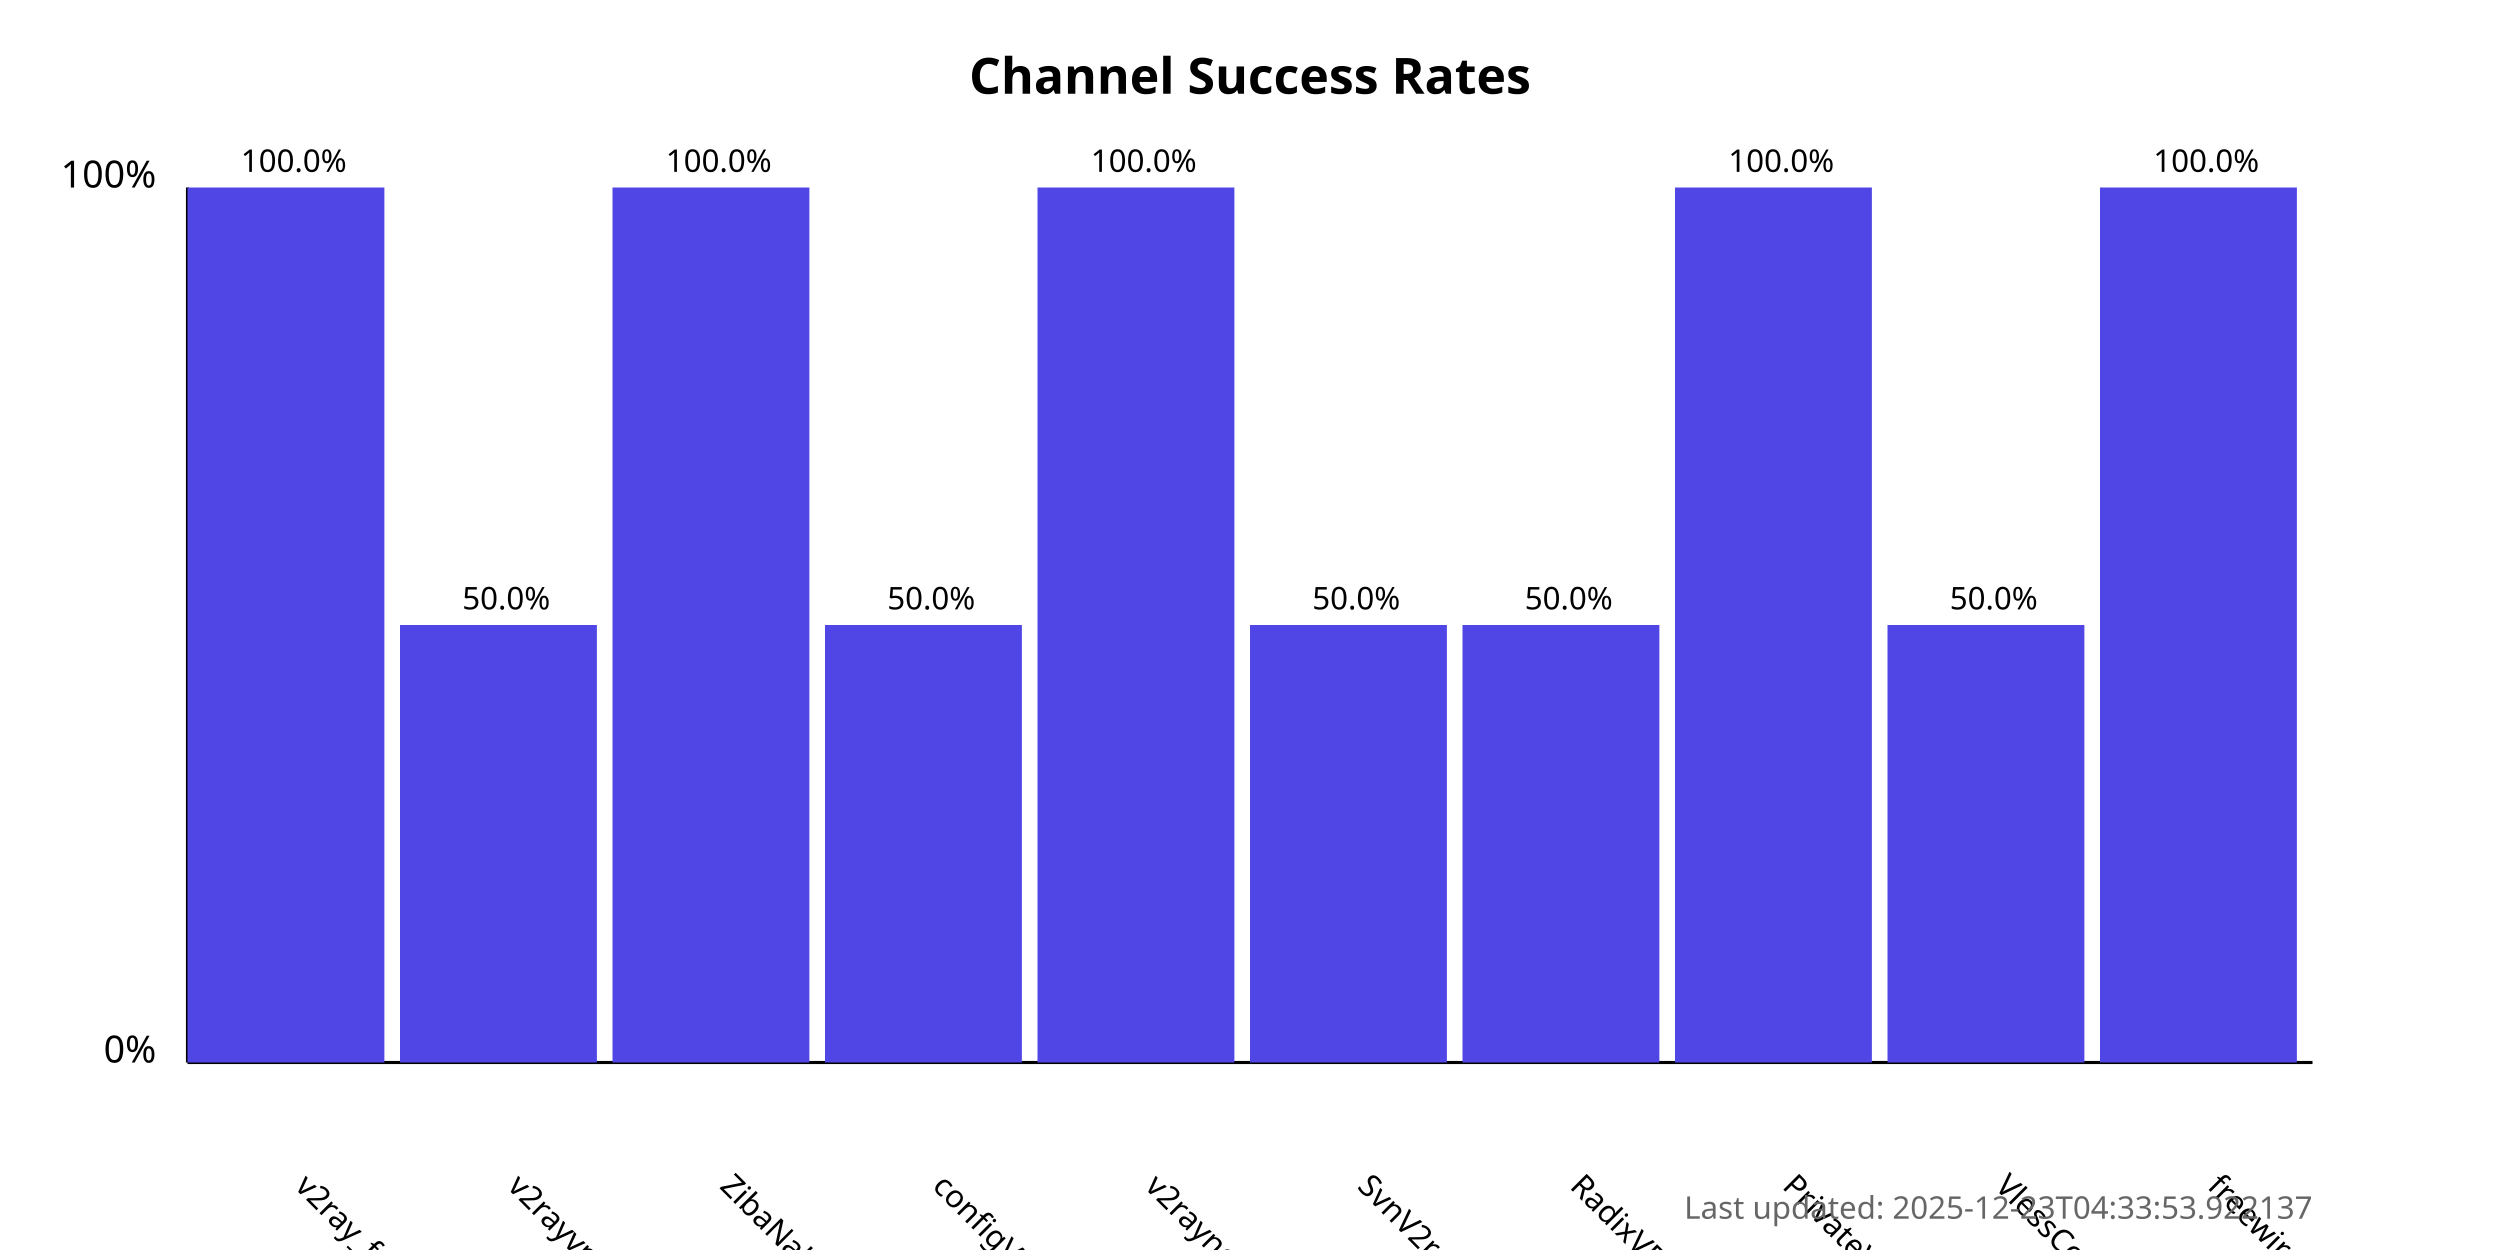
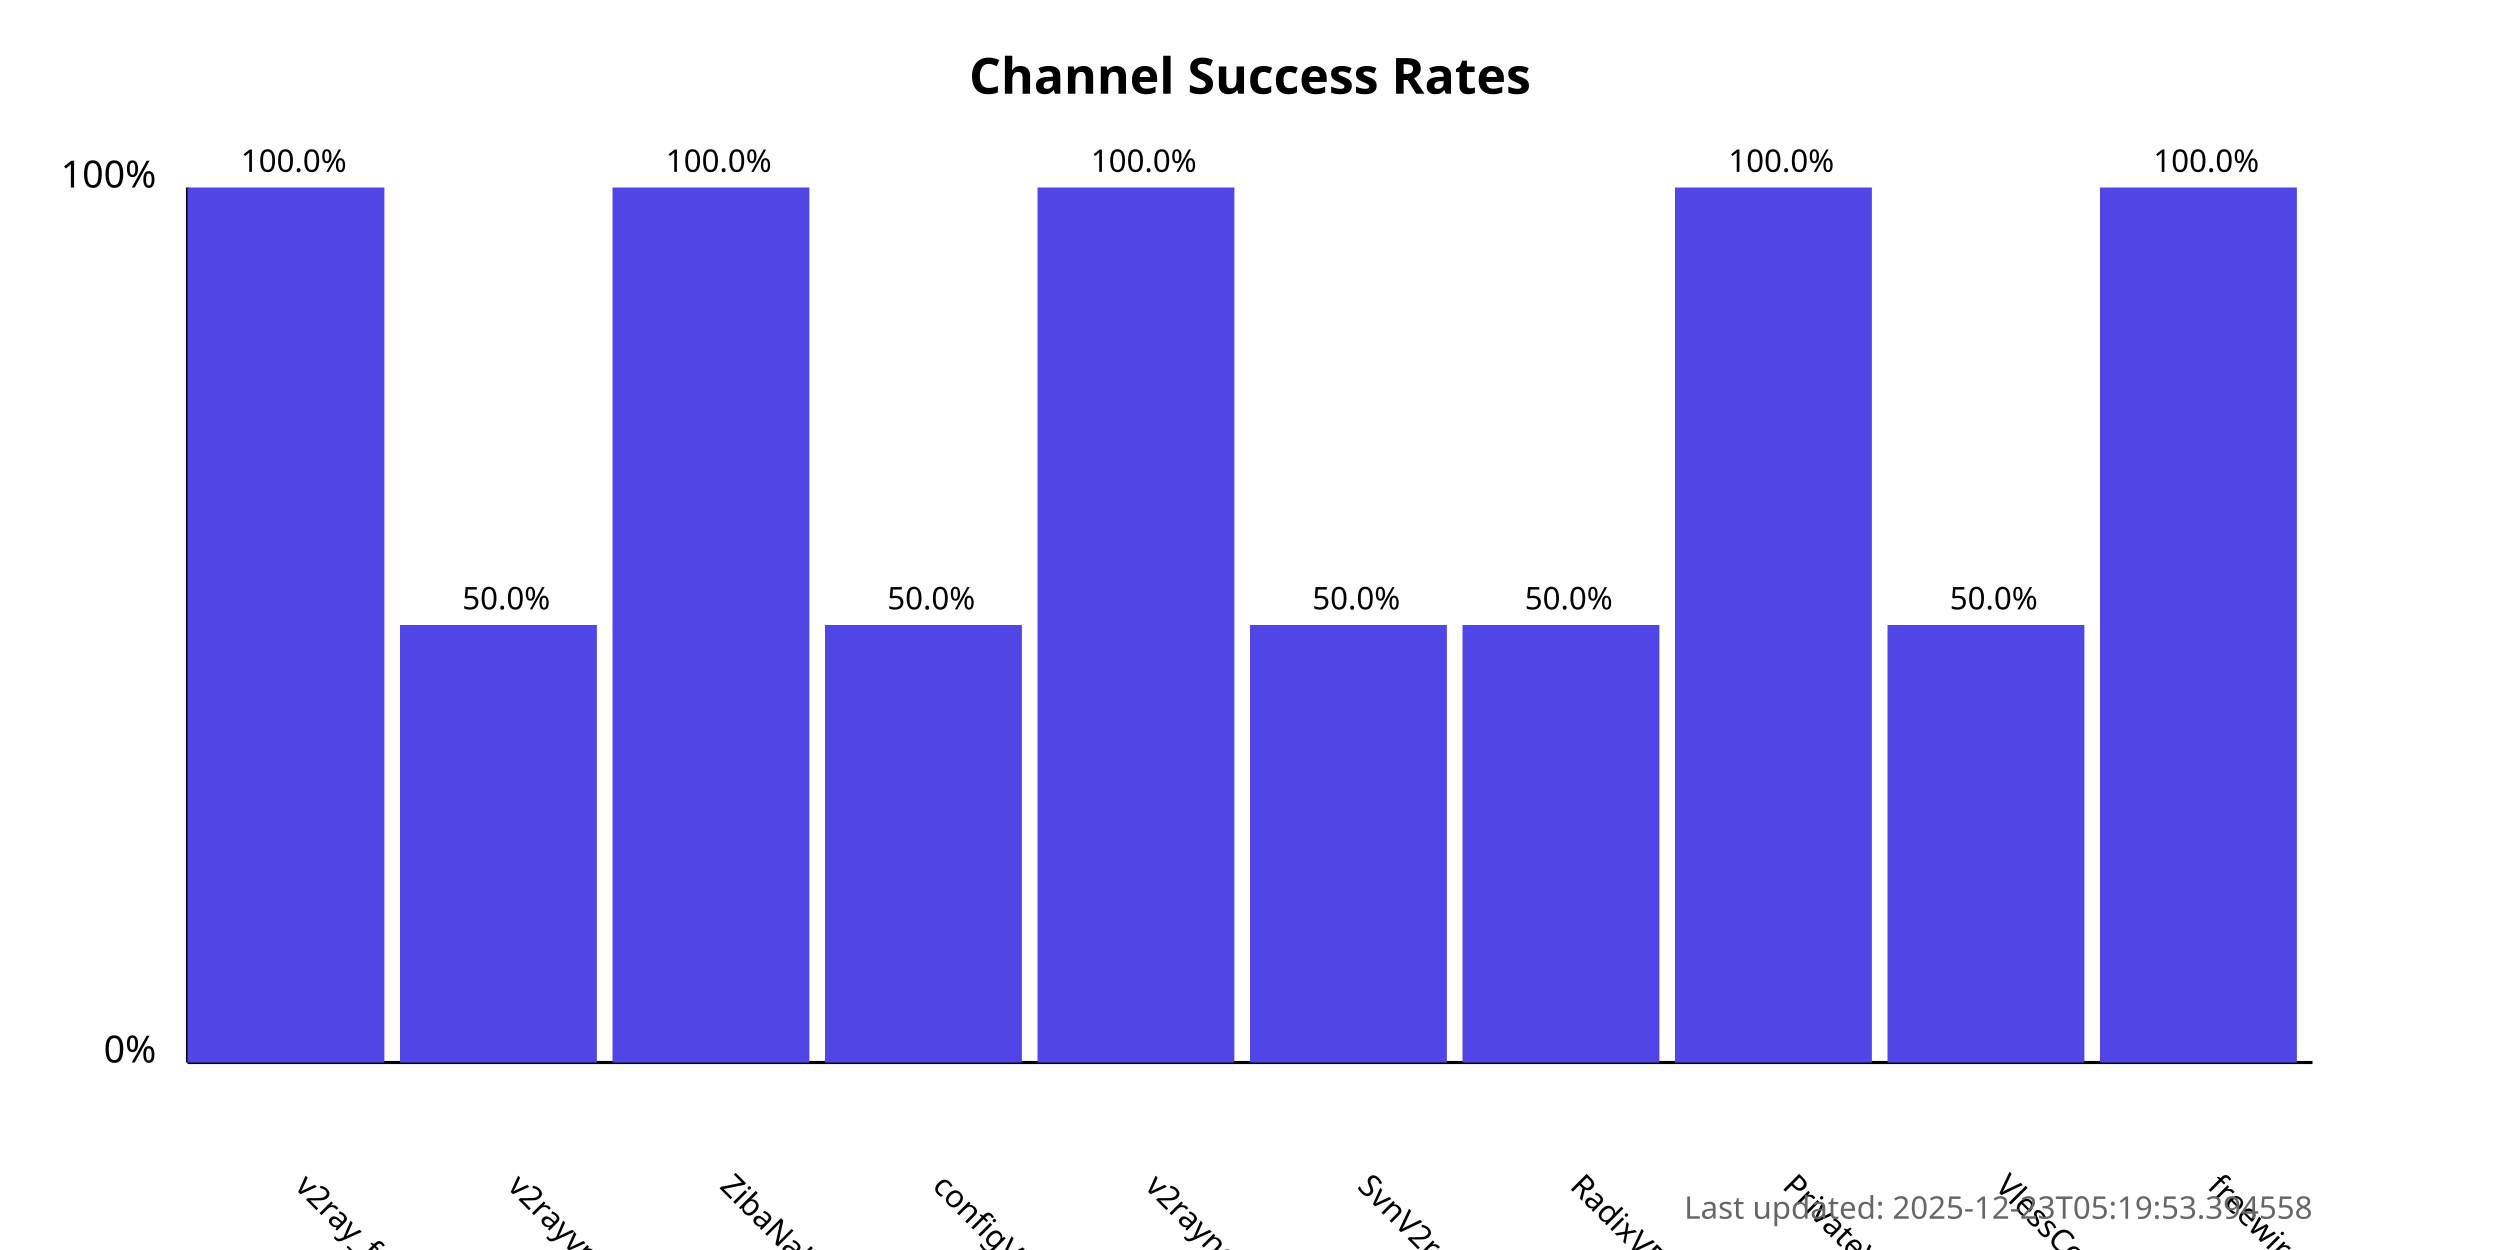
<svg xmlns="http://www.w3.org/2000/svg" width="800" height="400">
  <style>
            .chart-title { font: bold 16px sans-serif; }
            .axis-label { font: 12px sans-serif; }
            .tick-label { font: 10px sans-serif; }
            .bar { fill: #4f46e5; }
            .bar:hover { fill: #6366f1; }
            .timestamp { font: 10px sans-serif; fill: #666; }
        </style>
  <text x="400.0" y="30" text-anchor="middle" class="chart-title">
            Channel Success Rates
        </text>
  <line x1="60" y1="340" x2="60" y2="60" stroke="black" stroke-width="1" />
  <line x1="60" y1="340" x2="740" y2="340" stroke="black" stroke-width="1" />
  <text x="50" y="340" text-anchor="end" class="axis-label">0%</text>
  <text x="50" y="60" text-anchor="end" class="axis-label">100%</text>
  <g>
    <rect x="60" y="60.0" width="63.0" height="280.0" class="bar" />
    <text x="94.0" y="380" transform="rotate(45, 94.0, 380)" text-anchor="start" class="tick-label">
                v2ray_free_conf
            </text>
    <text x="94.0" y="55.0" text-anchor="middle" class="tick-label">
                100.0%
            </text>
  </g>
  <g>
    <rect x="128.0" y="200.0" width="63.0" height="140.0" class="bar" />
    <text x="162.0" y="380" transform="rotate(45, 162.0, 380)" text-anchor="start" class="tick-label">
                v2rayvpno
            </text>
    <text x="162.0" y="195.0" text-anchor="middle" class="tick-label">
                50.0%
            </text>
  </g>
  <g>
    <rect x="196.0" y="60.0" width="63.0" height="280.0" class="bar" />
    <text x="230.0" y="380" transform="rotate(45, 230.0, 380)" text-anchor="start" class="tick-label">
                ZibaNabz
            </text>
    <text x="230.0" y="55.0" text-anchor="middle" class="tick-label">
                100.0%
            </text>
  </g>
  <g>
    <rect x="264.0" y="200.0" width="63.0" height="140.0" class="bar" />
    <text x="298.0" y="380" transform="rotate(45, 298.0, 380)" text-anchor="start" class="tick-label">
                configV2rayForFree
            </text>
    <text x="298.0" y="195.0" text-anchor="middle" class="tick-label">
                50.0%
            </text>
  </g>
  <g>
    <rect x="332.0" y="60.0" width="63.0" height="280.0" class="bar" />
    <text x="366.0" y="380" transform="rotate(45, 366.0, 380)" text-anchor="start" class="tick-label">
                v2rayngvpn
            </text>
    <text x="366.0" y="55.0" text-anchor="middle" class="tick-label">
                100.0%
            </text>
  </g>
  <g>
    <rect x="400.0" y="200.0" width="63.0" height="140.0" class="bar" />
    <text x="434.0" y="380" transform="rotate(45, 434.0, 380)" text-anchor="start" class="tick-label">
                SvnV2ray
            </text>
    <text x="434.0" y="195.0" text-anchor="middle" class="tick-label">
                50.0%
            </text>
  </g>
  <g>
    <rect x="468.0" y="200.0" width="63.0" height="140.0" class="bar" />
    <text x="502.0" y="380" transform="rotate(45, 502.0, 380)" text-anchor="start" class="tick-label">
                RadixVPN
            </text>
    <text x="502.0" y="195.0" text-anchor="middle" class="tick-label">
                50.0%
            </text>
  </g>
  <g>
    <rect x="536.0" y="60.0" width="63.0" height="280.0" class="bar" />
    <text x="570.0" y="380" transform="rotate(45, 570.0, 380)" text-anchor="start" class="tick-label">
                PrivateVPNs
            </text>
    <text x="570.0" y="55.0" text-anchor="middle" class="tick-label">
                100.0%
            </text>
  </g>
  <g>
    <rect x="604.0" y="200.0" width="63.0" height="140.0" class="bar" />
    <text x="638.0" y="380" transform="rotate(45, 638.0, 380)" text-anchor="start" class="tick-label">
                VlessConfig
            </text>
    <text x="638.0" y="195.0" text-anchor="middle" class="tick-label">
                50.0%
            </text>
  </g>
  <g>
    <rect x="672.0" y="60.0" width="63.0" height="280.0" class="bar" />
    <text x="706.0" y="380" transform="rotate(45, 706.0, 380)" text-anchor="start" class="tick-label">
                freewireguard
            </text>
    <text x="706.0" y="55.0" text-anchor="middle" class="tick-label">
                100.0%
            </text>
  </g>
  <text x="740" y="390" text-anchor="end" class="timestamp">
-             Last updated: 2025-12-23T04:33:53.922137
+             Last updated: 2025-12-23T05:19:53.394558
        </text>
</svg>
